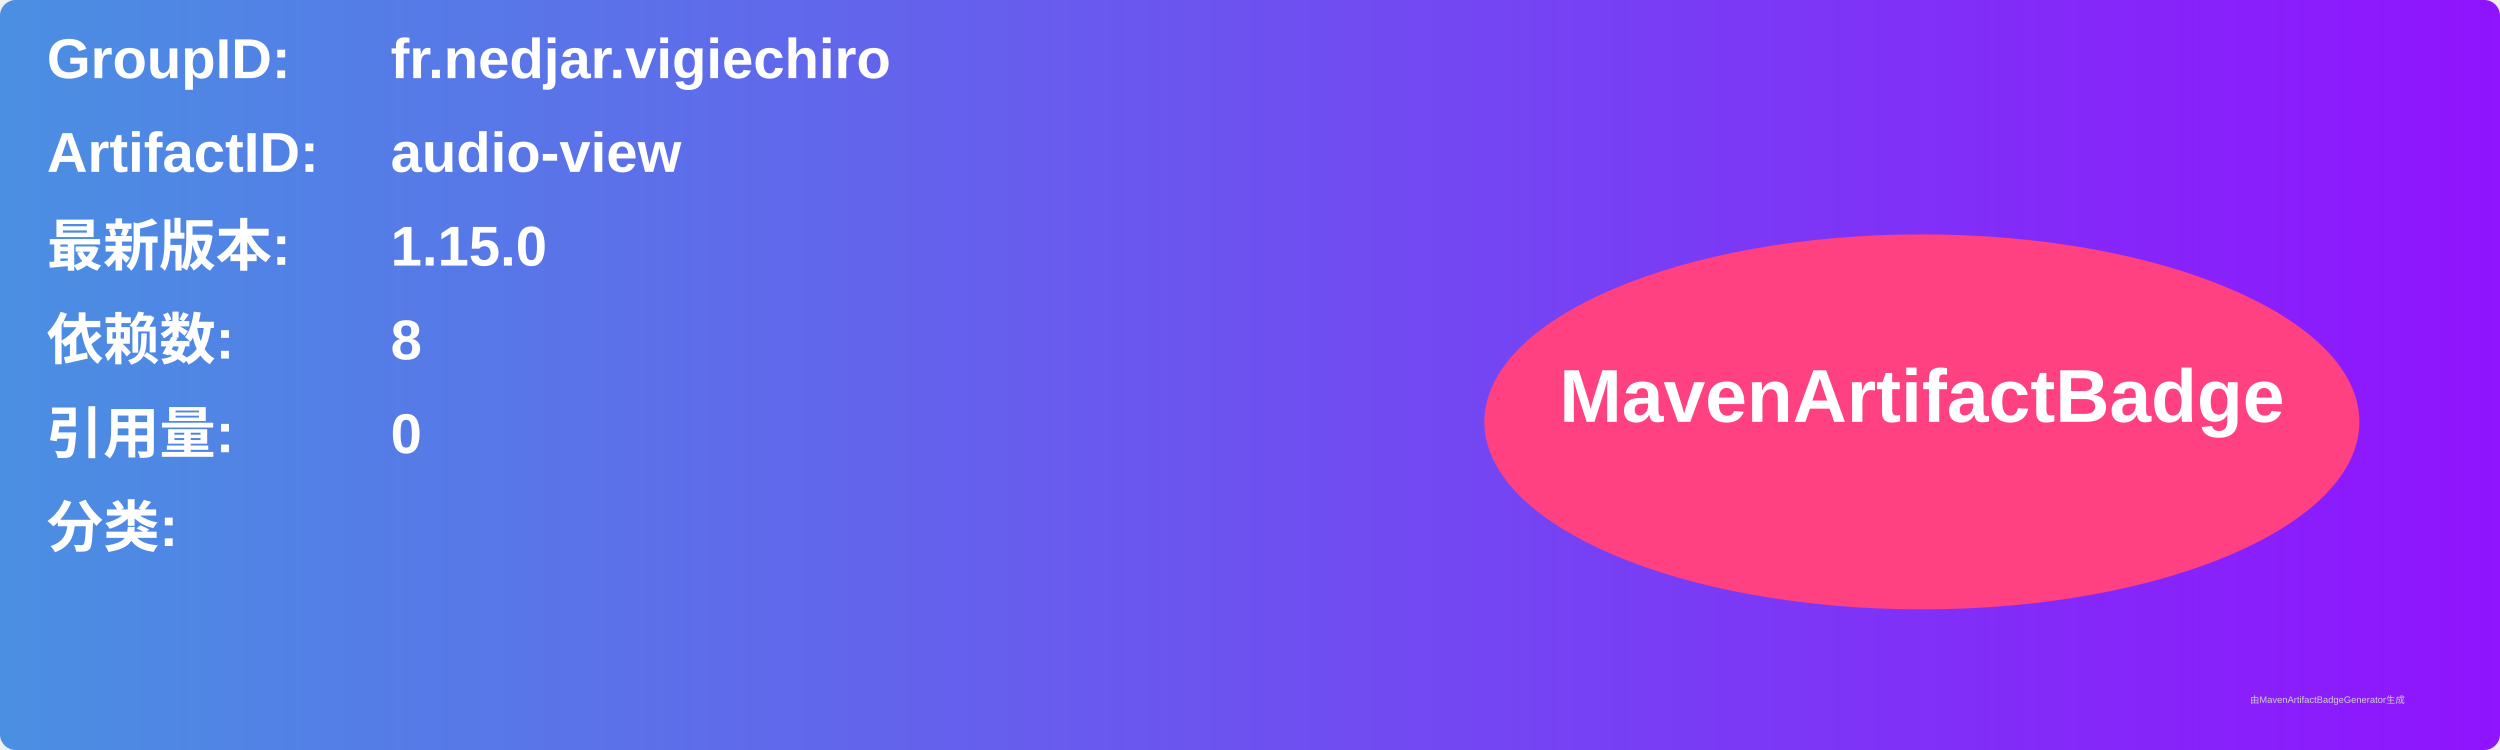
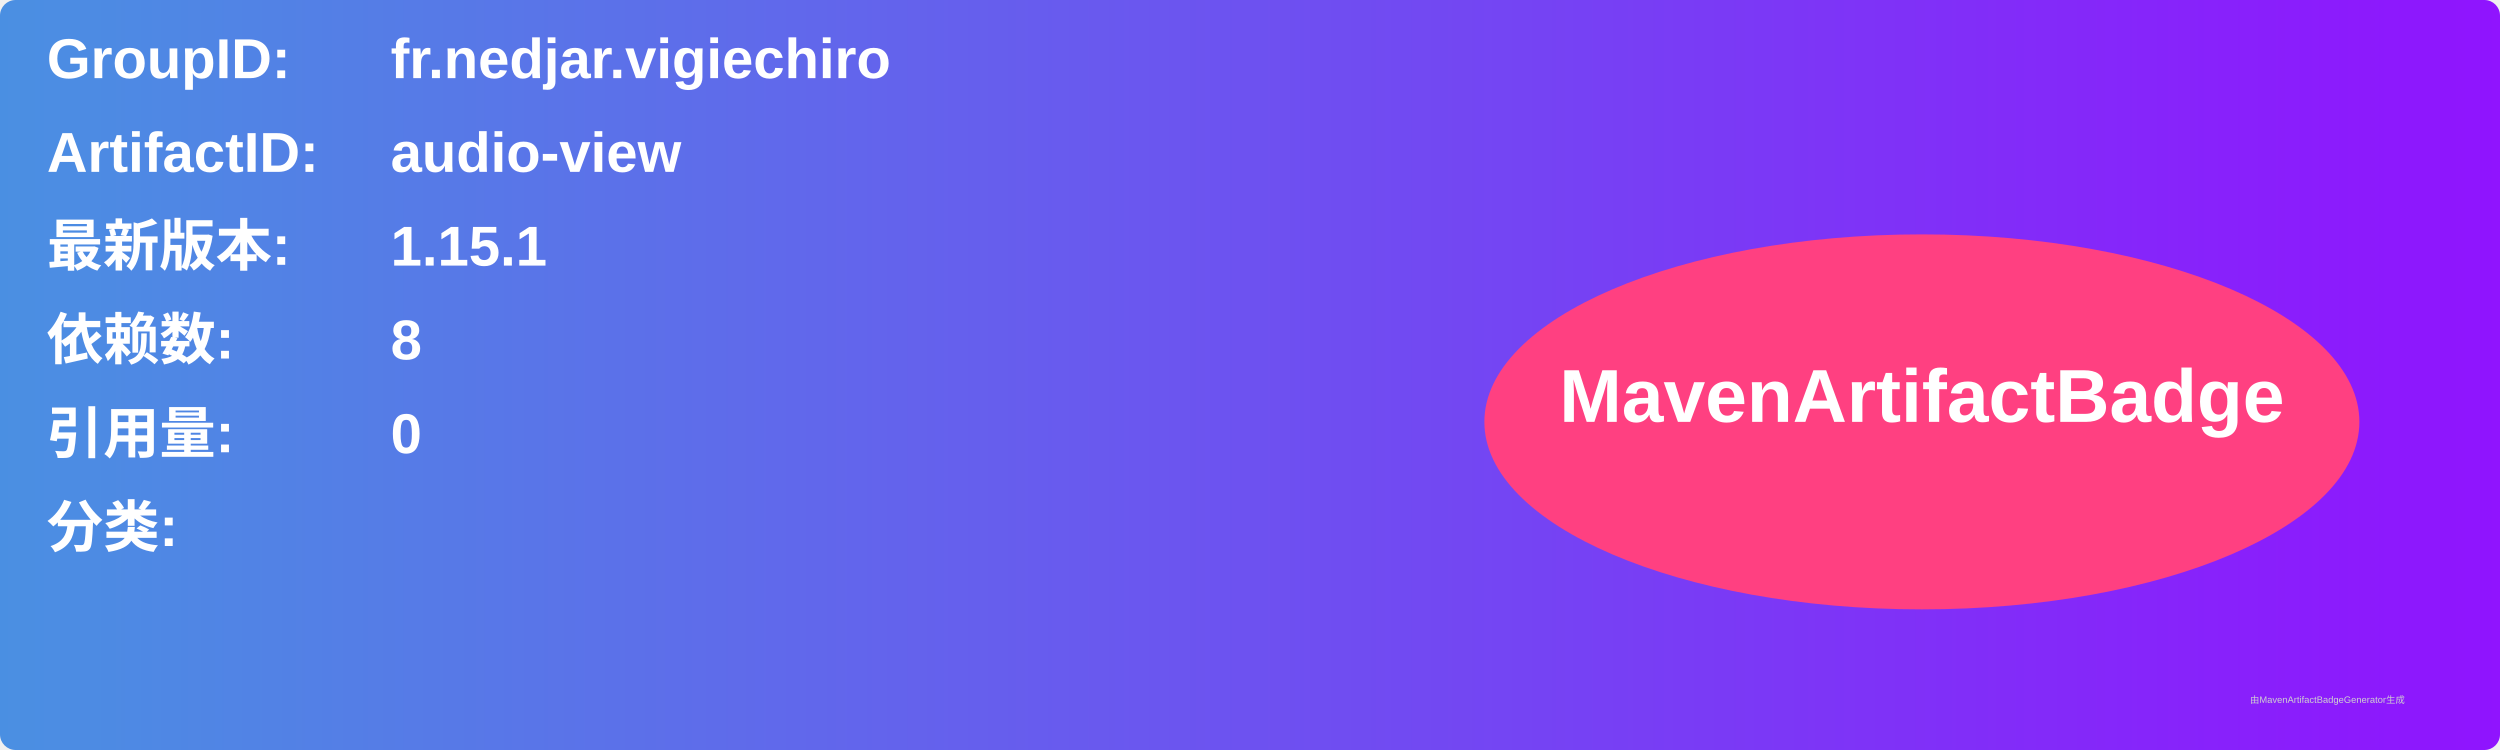
<svg xmlns="http://www.w3.org/2000/svg" width="800" height="240" viewBox="0 0 800 240">
  <linearGradient id="grad" x1="0%" y1="0%" x2="100%" y2="0%">
    <stop offset="0%" stop-color="#4a90e2" />
    <stop offset="100%" stop-color="#9013fe" />
  </linearGradient>
  <rect width="100%" height="100%" rx="5" ry="5" fill="url(#grad)" />
  <g transform="translate(15, 15)">
    <text x="0" y="10" font-family="Arial" font-size="18" fill="white" font-weight="bold" width="260">GroupID:</text>
    <text x="110" y="10" font-family="Arial" font-size="18" fill="white" font-weight="bold" width="460">fr.nedjar.vigiechiro</text>
    <text x="0" y="40" font-family="Arial" font-size="18" fill="white" font-weight="bold" width="260">ArtifactID:</text>
    <text x="110" y="40" font-family="Arial" font-size="18" fill="white" font-weight="bold" width="460">audio-view</text>
    <text x="0" y="70" font-family="Arial" font-size="18" fill="white" font-weight="bold">最新版本:</text>
    <text x="110" y="70" font-family="Arial" font-size="18" fill="white" font-weight="bold">
-       <tspan font-weight="bold">1.15.0</tspan>
+       <tspan font-weight="bold">1.15.1</tspan>
    </text>
    <text x="0" y="100" font-family="Arial" font-size="18" fill="white" font-weight="bold">依赖数: </text>
    <text x="110" y="100" font-family="Arial" font-size="18" fill="white">
      <tspan font-weight="bold">8</tspan>
    </text>
    <text x="0" y="130" font-family="Arial" font-size="18" fill="white" font-weight="bold">引用量: </text>
    <text x="110" y="130" font-family="Arial" font-size="18" fill="white">
      <tspan font-weight="bold">0</tspan>
    </text>
    <text x="0" y="160" font-family="Arial" font-size="18" fill="white" font-weight="bold">分类:</text>
    <text x="10" y="190" font-family="Arial" font-size="10" fill="white">
      <tspan font-weight="bold" />
    </text>
    <ellipse cx="600" cy="120" rx="140" ry="60" fill="#ff4081" />
    <text x="600" y="120" text-anchor="middle" font-family="Arial" font-size="24" fill="white" font-weight="bold">MavenArtifactBadge</text>
  </g>
  <text x="720" y="225" font-family="Arial" font-size="3" fill="#d0d0d0">由MavenArtifactBadgeGenerator生成</text>
</svg>
